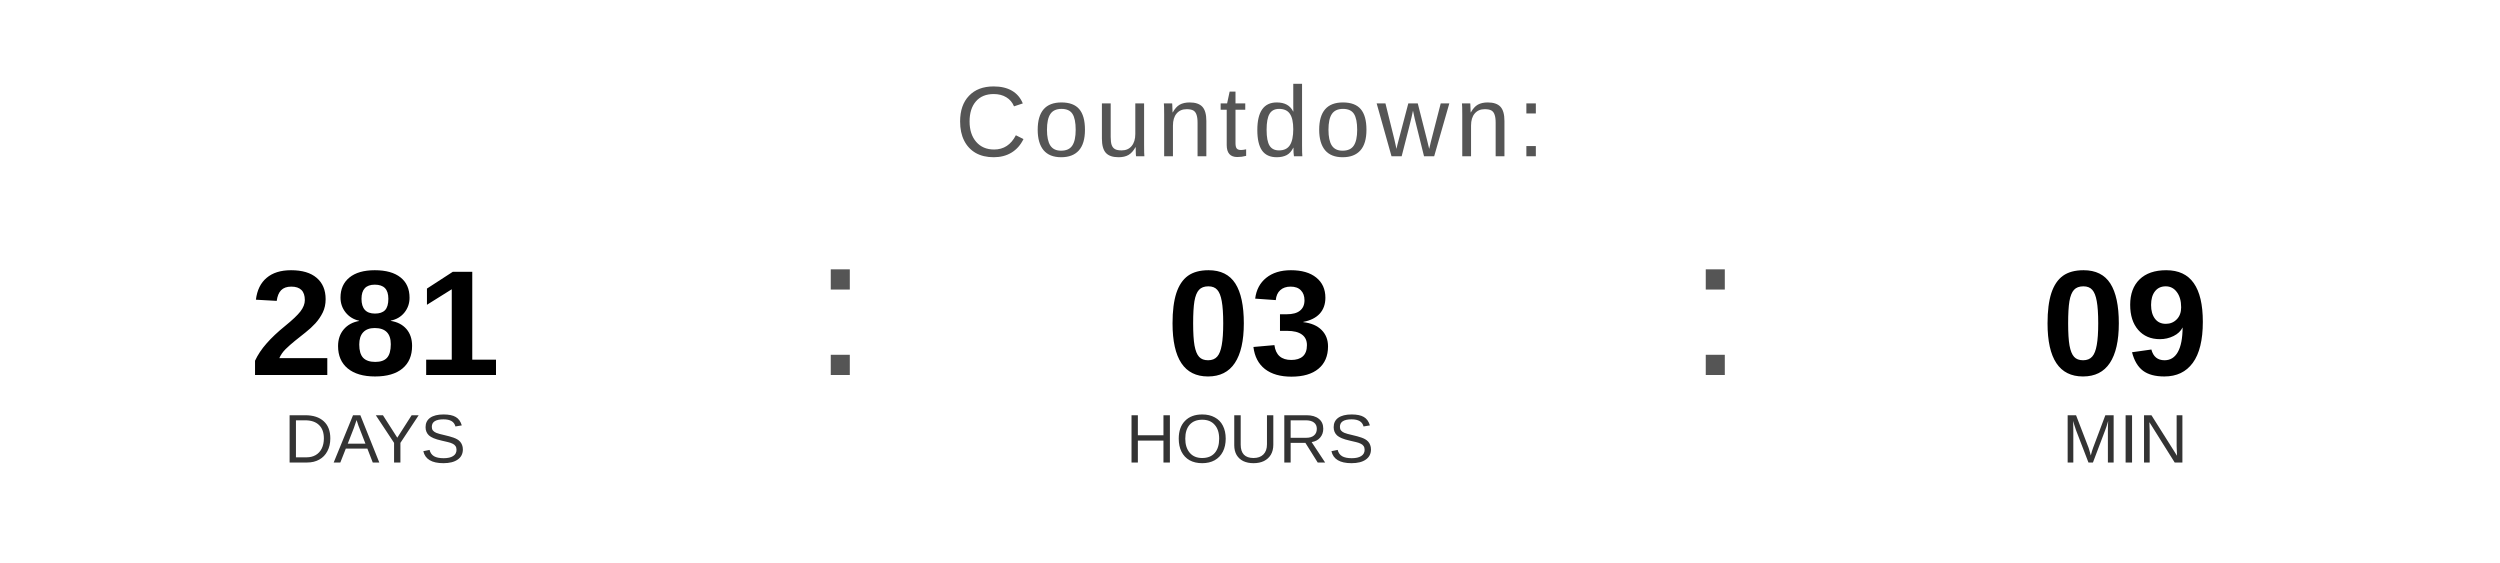
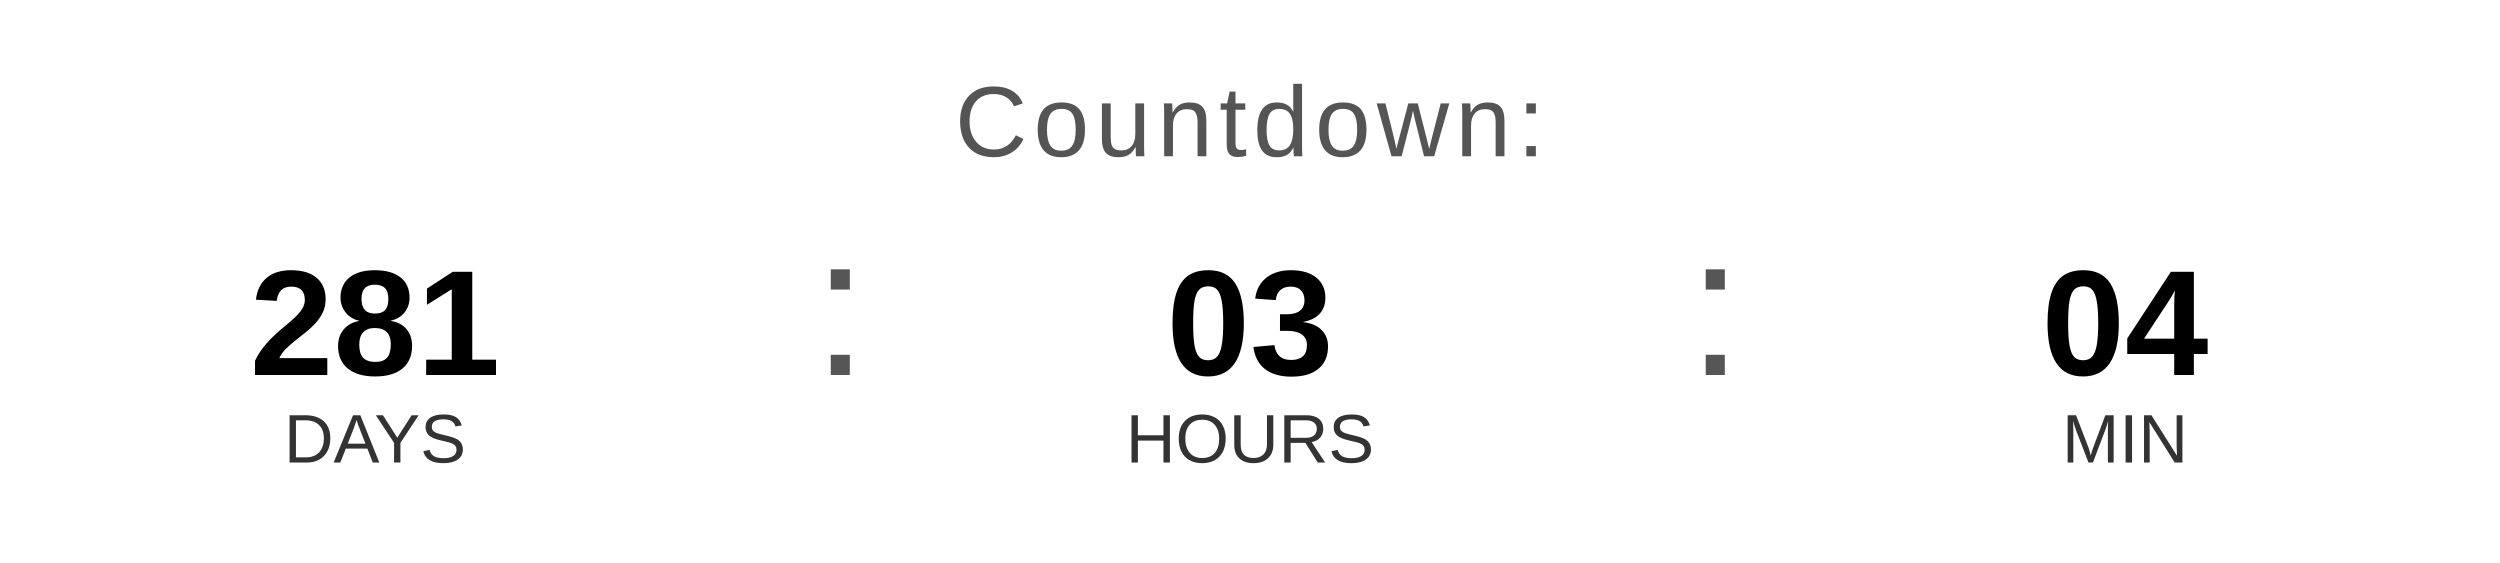
<svg xmlns="http://www.w3.org/2000/svg" width="400" height="90" viewBox="0 0 400 90">
  <text x="200" y="25" font-family="Arial, Helvetica, sans-serif" font-size="16" fill="#555555" text-anchor="middle" letter-spacing="1">
    Countdown:
  </text>
  <text x="60" y="60" font-family="Arial, Helvetica, sans-serif" font-size="24" font-weight="bold" fill="#000000" text-anchor="middle">281</text>
  <text x="60" y="74" font-family="Arial, Helvetica, sans-serif" font-size="11" fill="#333333" text-anchor="middle">DAYS</text>
  <text x="130" y="60" font-family="Arial, sans-serif" font-size="32" fill="#555555">:</text>
  <text x="200" y="60" font-family="Arial, Helvetica, sans-serif" font-size="24" font-weight="bold" fill="#000000" text-anchor="middle">03</text>
  <text x="200" y="74" font-family="Arial, Helvetica, sans-serif" font-size="11" fill="#333333" text-anchor="middle">HOURS</text>
  <text x="270" y="60" font-family="Arial, sans-serif" font-size="32" fill="#555555">:</text>
-   <text x="340" y="60" font-family="Arial, Helvetica, sans-serif" font-size="24" font-weight="bold" fill="#000000" text-anchor="middle">09</text>
+   <text x="340" y="60" font-family="Arial, Helvetica, sans-serif" font-size="24" font-weight="bold" fill="#000000" text-anchor="middle">04</text>
  <text x="340" y="74" font-family="Arial, Helvetica, sans-serif" font-size="11" fill="#333333" text-anchor="middle">MIN</text>
</svg>
